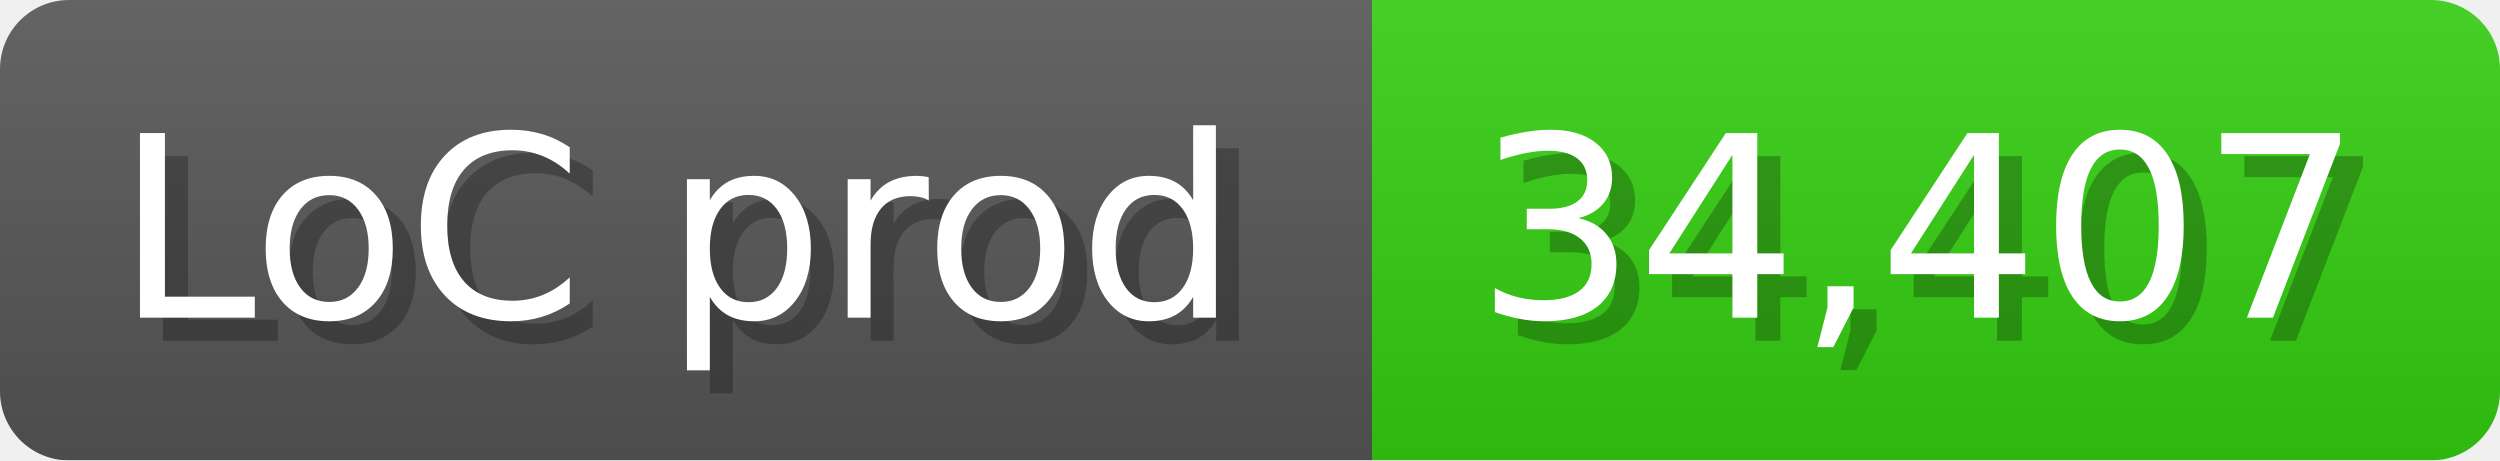
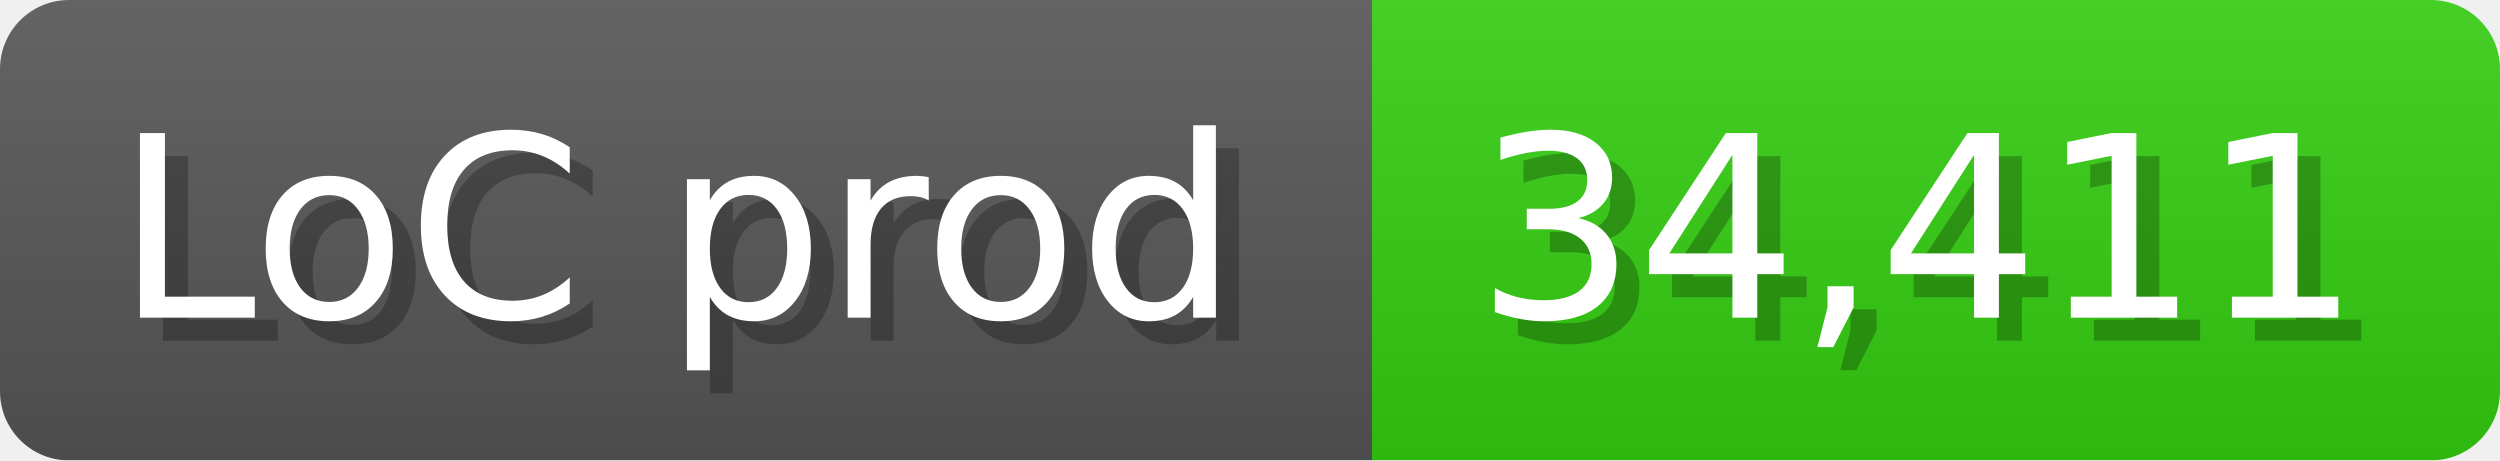
<svg xmlns="http://www.w3.org/2000/svg" width="108.6" height="20" viewBox="0 0 1086 200">
  <linearGradient id="a" x2="0" y2="100%">
    <stop offset="0" stop-opacity=".1" stop-color="#EEE" />
    <stop offset="1" stop-opacity=".1" />
  </linearGradient>
  <mask id="m">
    <rect width="1086" height="200" rx="30" fill="#FFF" />
  </mask>
  <g mask="url(#m)">
    <rect width="596" height="200" fill="#555" />
    <rect width="490" height="200" fill="#3C1" x="596" />
    <rect width="1086" height="200" fill="url(#a)" />
  </g>
  <g fill="#fff" text-anchor="start" font-family="Verdana,DejaVu Sans,sans-serif" font-size="110">
    <text x="60" y="148" textLength="496" fill="#000" opacity="0.25">LoC prod</text>
    <text x="50" y="138" textLength="496">LoC prod</text>
-     <text x="651" y="148" textLength="390" fill="#000" opacity="0.25">34,407</text>
-     <text x="641" y="138" textLength="390">34,407</text>
+     <text x="651" y="148" textLength="390" fill="#000" opacity="0.25">34,411</text>
+     <text x="641" y="138" textLength="390">34,411</text>
  </g>
</svg>
